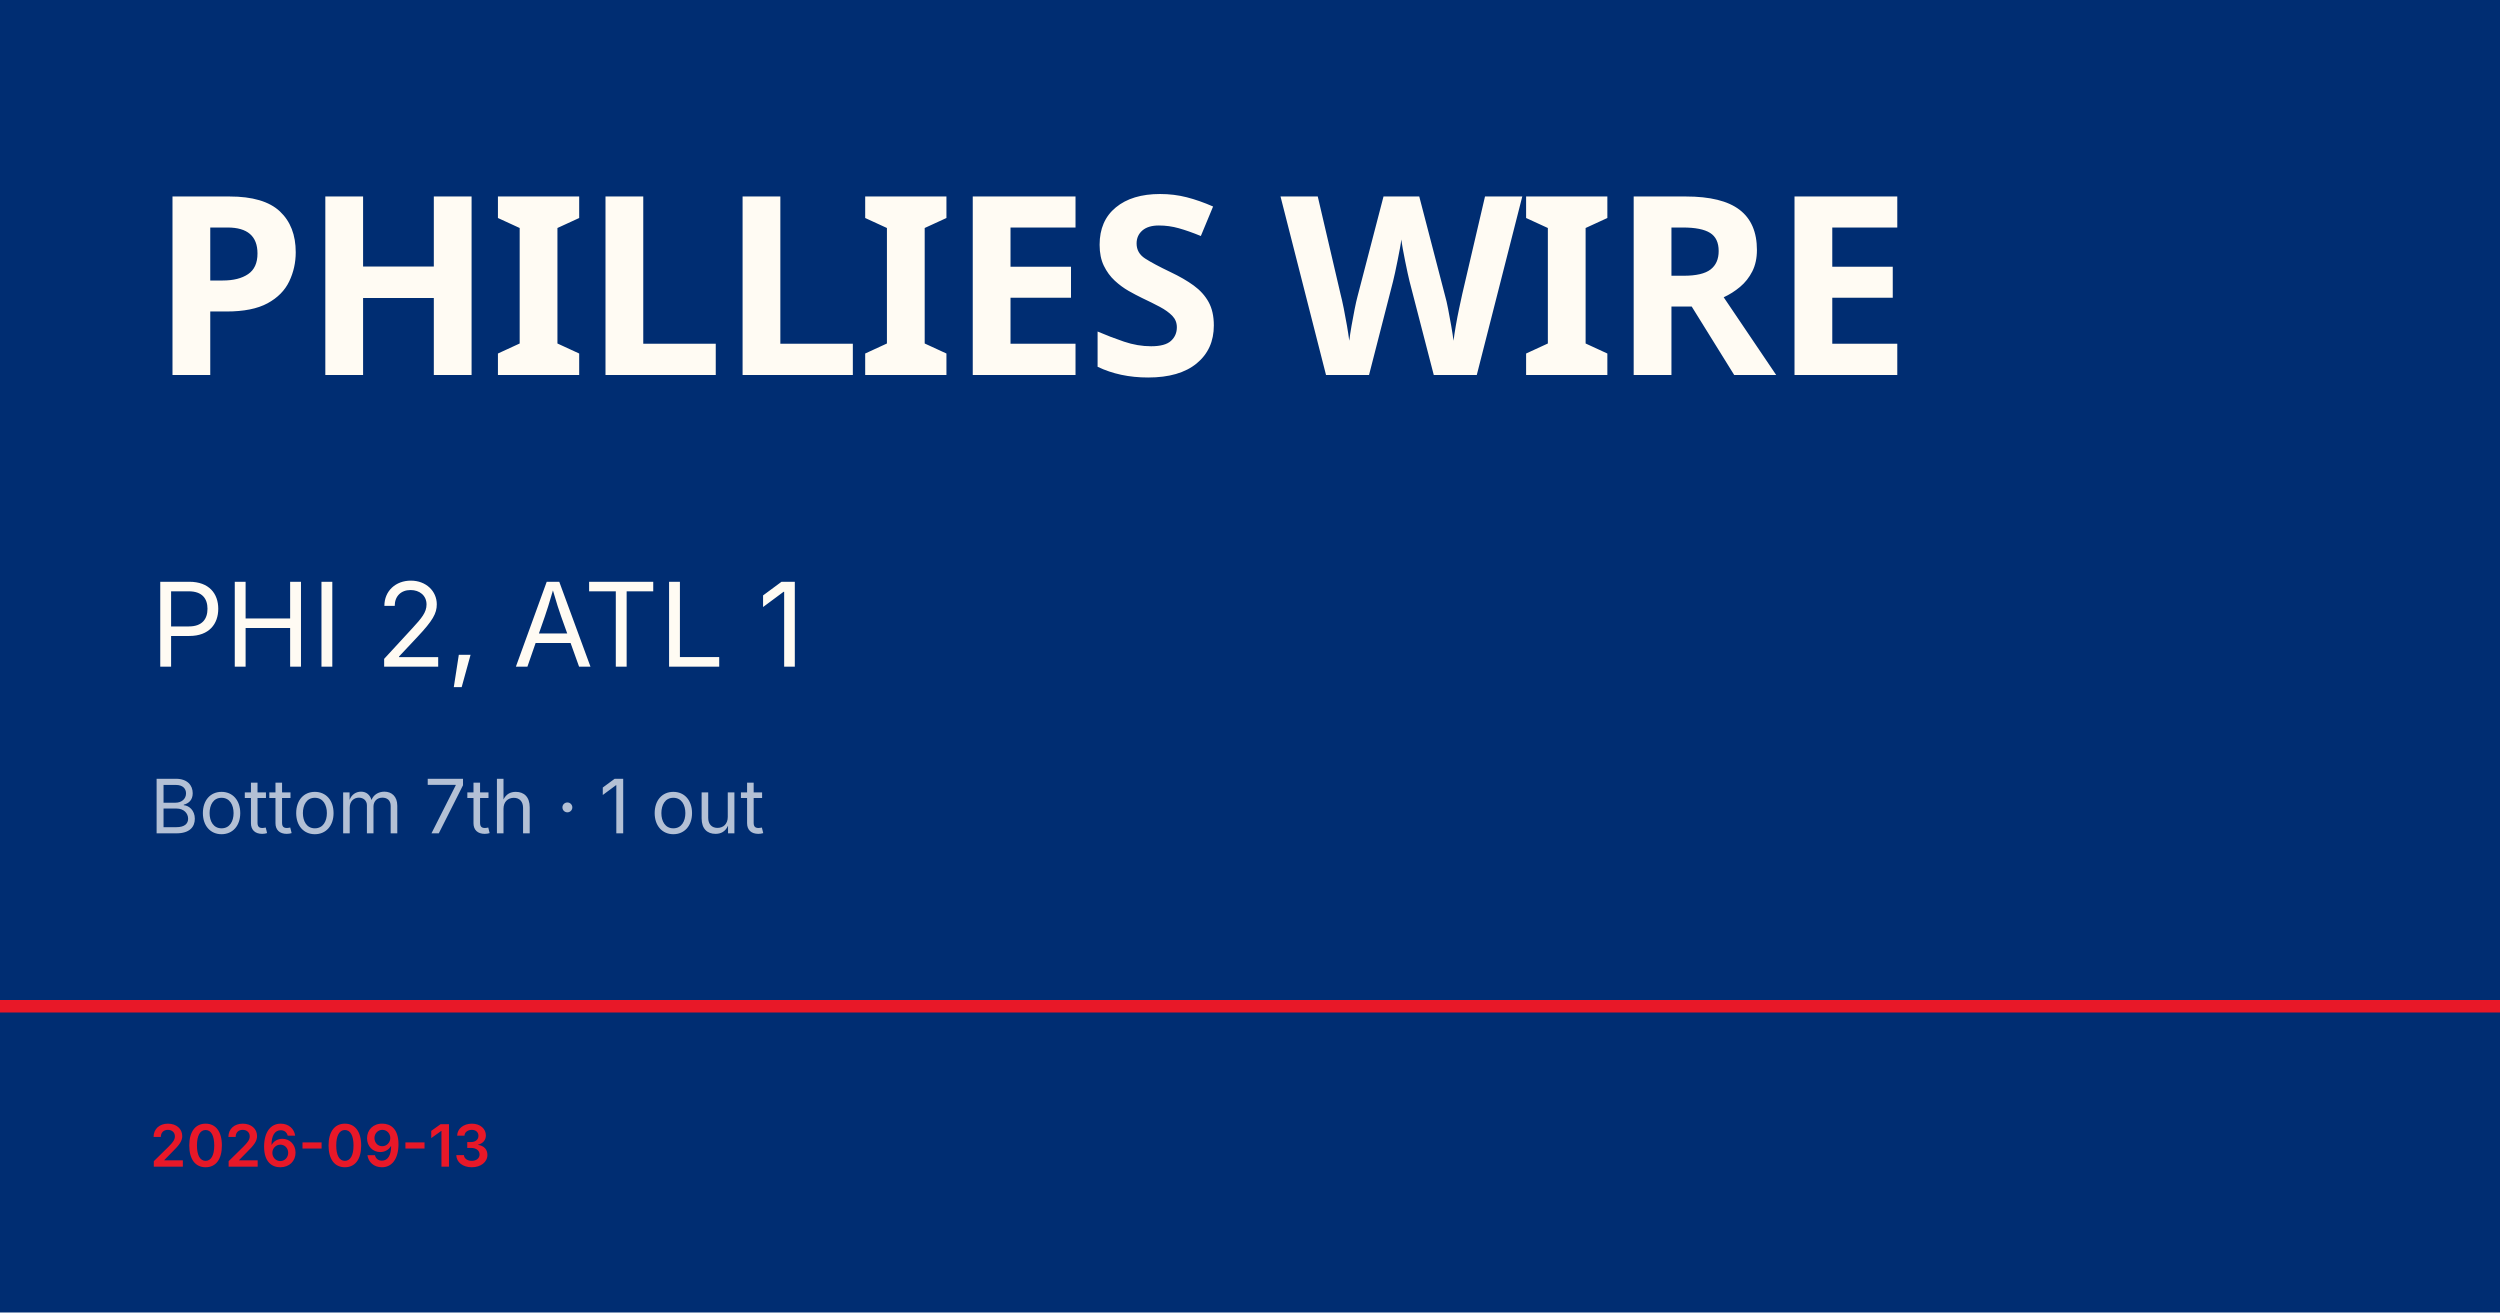
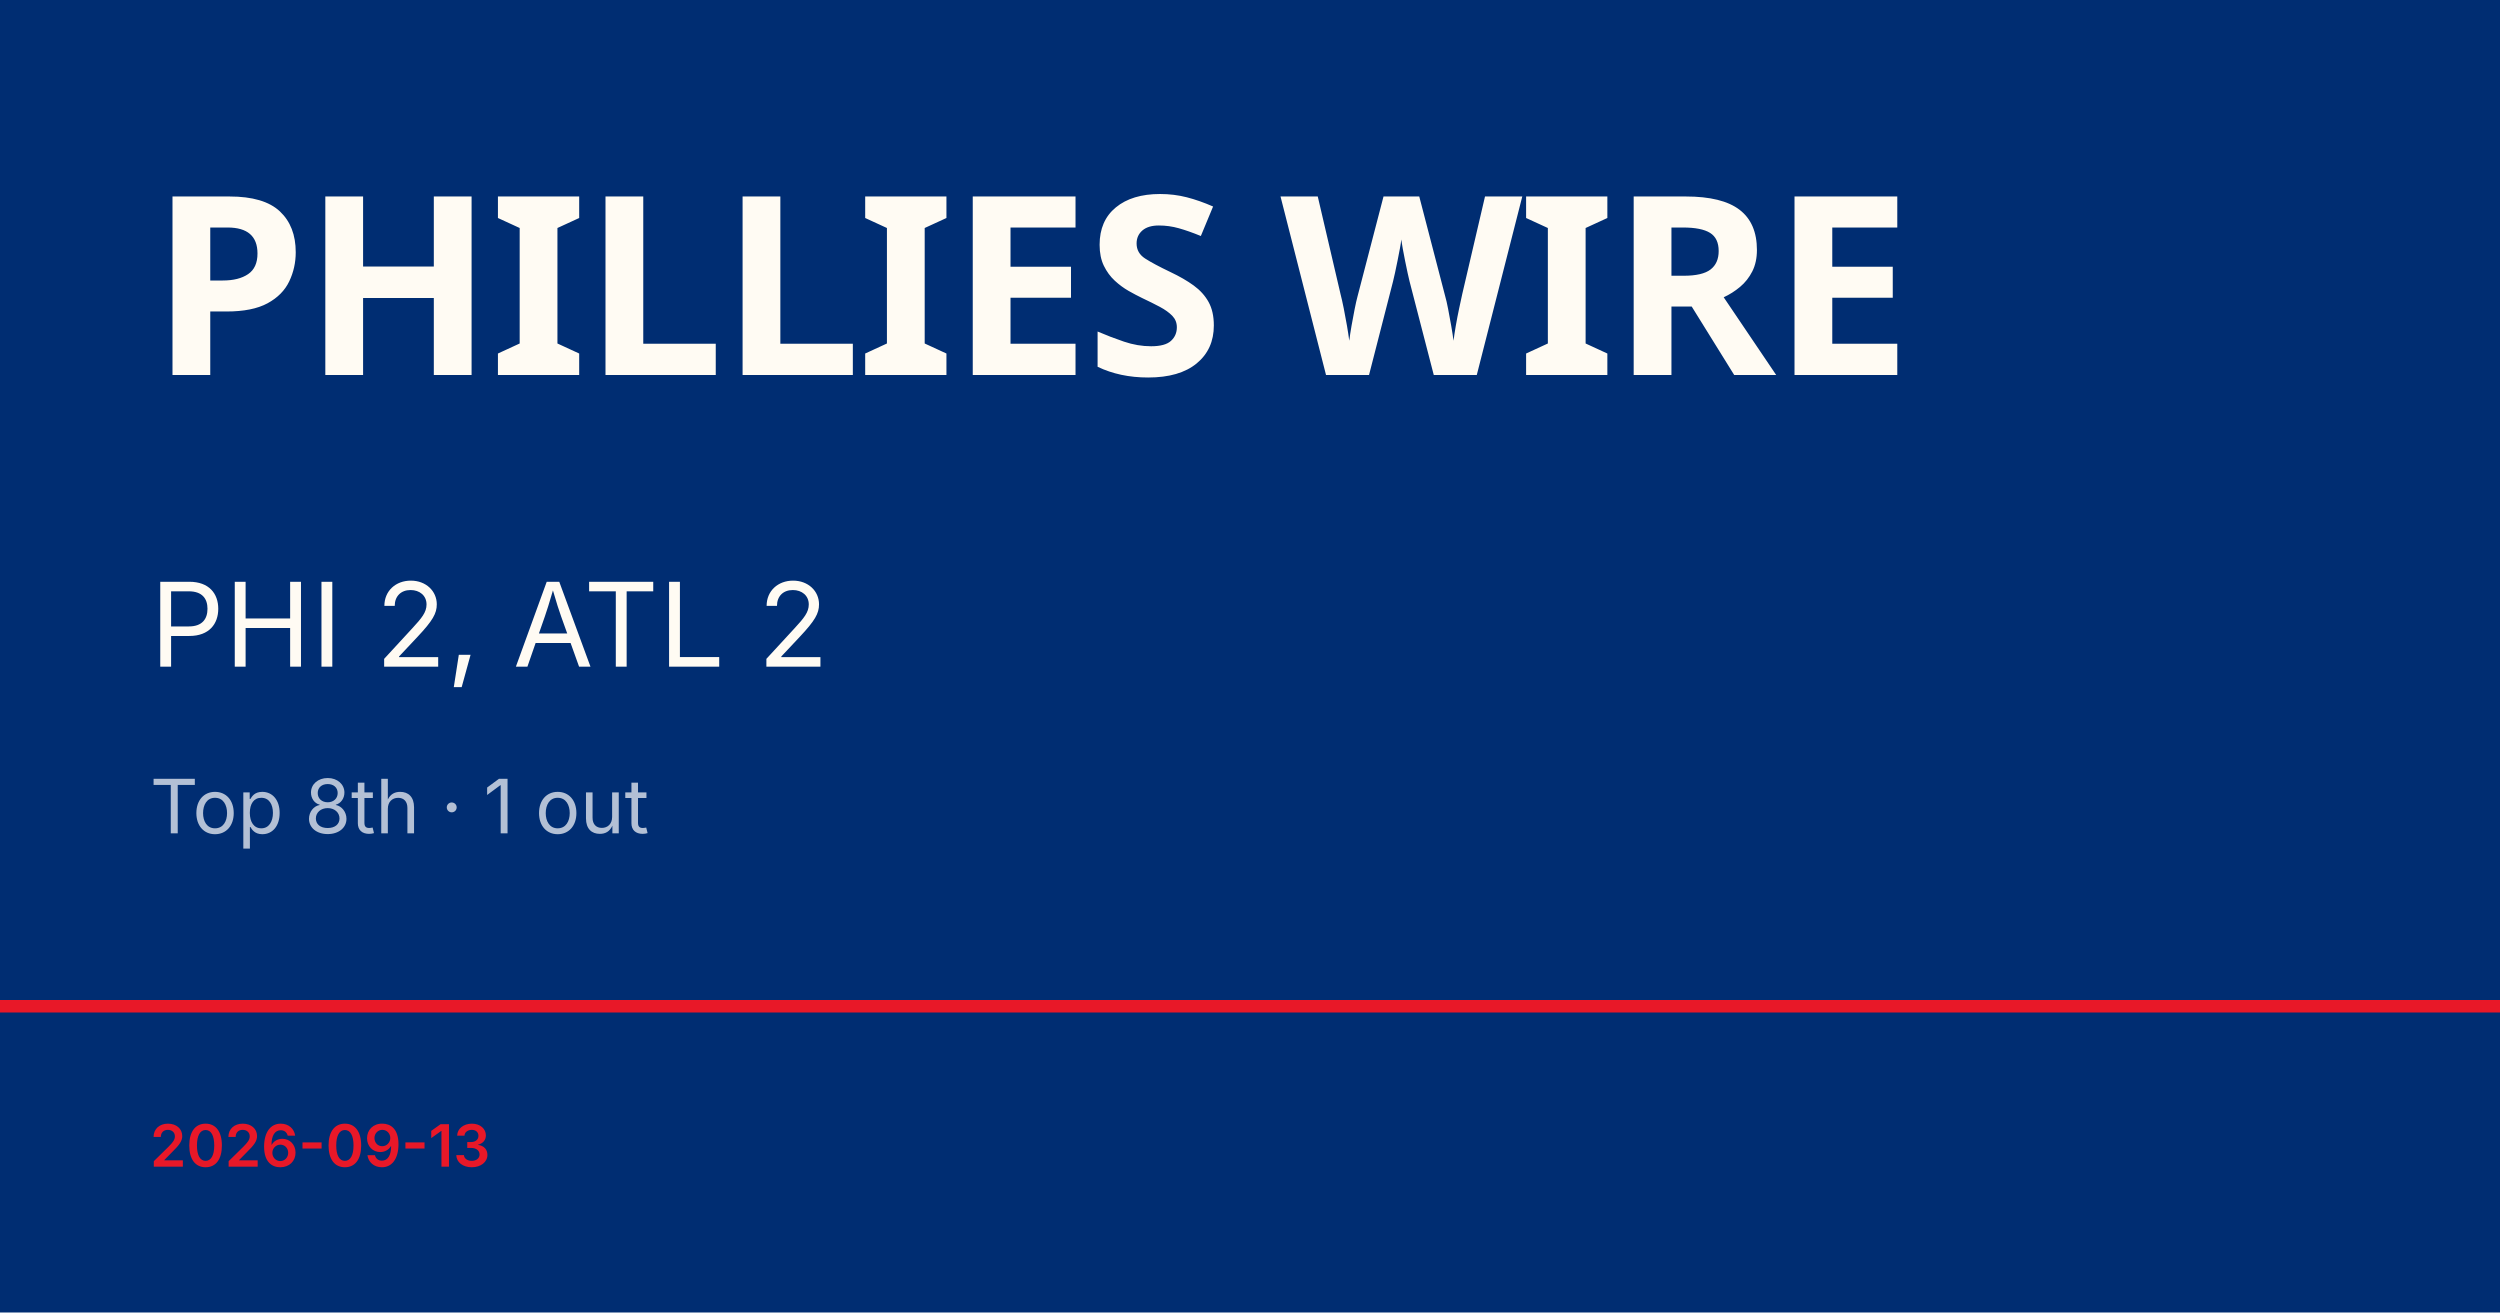
<svg xmlns="http://www.w3.org/2000/svg" viewBox="0 0 1200 630">
  <rect width="1200" height="630" fill="#002d72" />
  <rect y="480" width="1200" height="6" fill="#e81828" />
  <text x="72" y="180" font-family="Barlow Condensed, Impact, sans-serif" font-size="120" font-weight="900" fill="#fffbf3" letter-spacing="-2">PHILLIES WIRE</text>
-   <text x="72" y="320" font-family="Inter, Helvetica, sans-serif" font-size="56" fill="#fffbf3">PHI 2, ATL 1</text>
-   <text x="72" y="400" font-family="Inter, Helvetica, sans-serif" font-size="36" fill="rgba(255,255,255,0.7)">Bottom 7th · 1 out</text>
+   <text x="72" y="320" font-family="Inter, Helvetica, sans-serif" font-size="56" fill="#fffbf3">PHI 2, ATL 2</text>
+   <text x="72" y="400" font-family="Inter, Helvetica, sans-serif" font-size="36" fill="rgba(255,255,255,0.7)">Top 8th · 1 out</text>
  <text x="72" y="560" font-family="Inter, Helvetica, sans-serif" font-size="28" fill="#e81828" font-weight="600">2026-09-13</text>
</svg>
